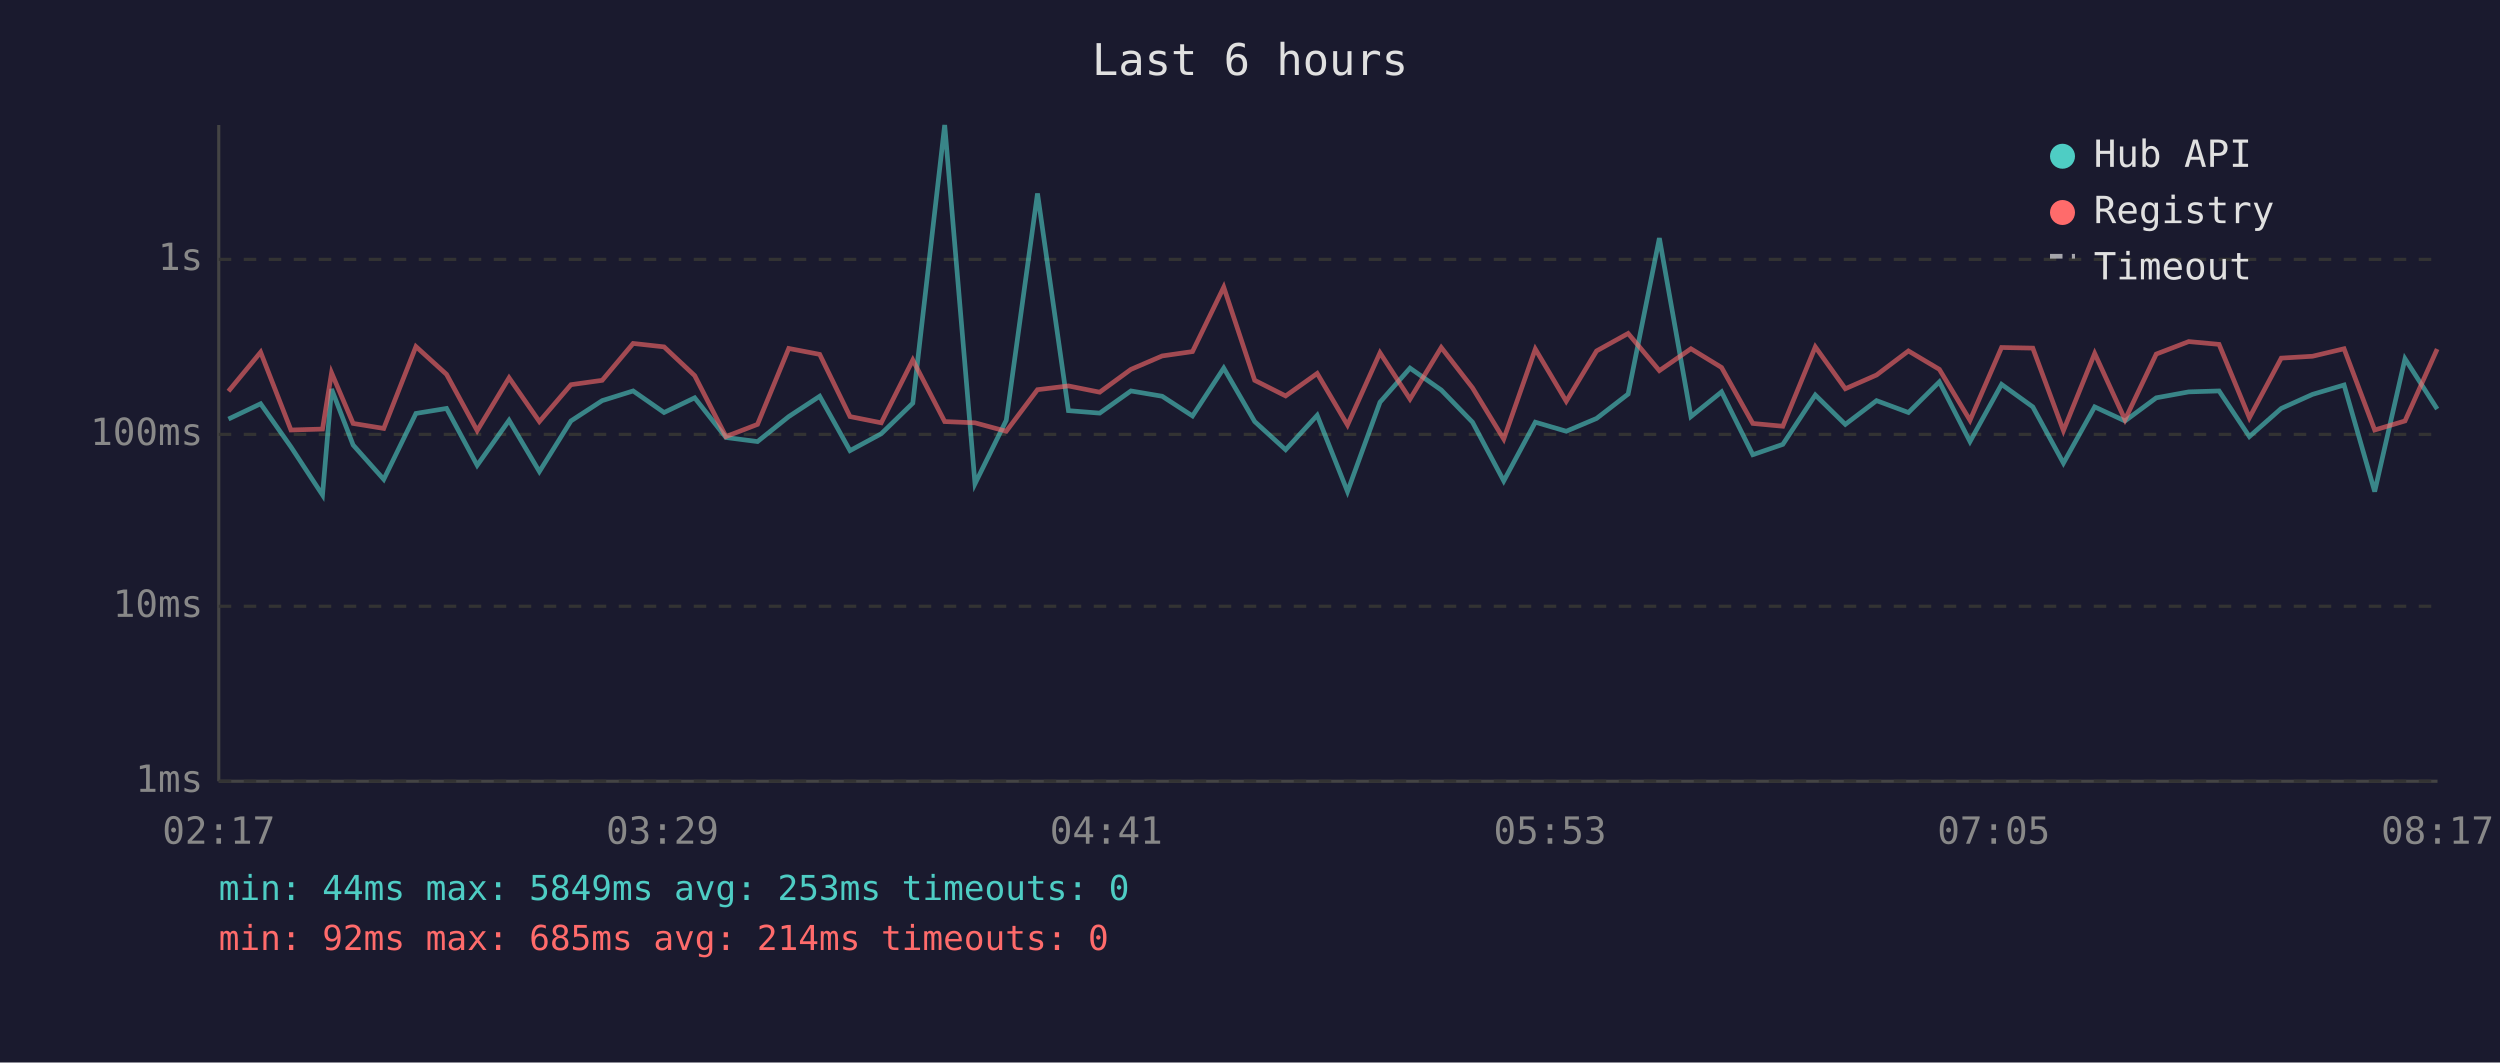
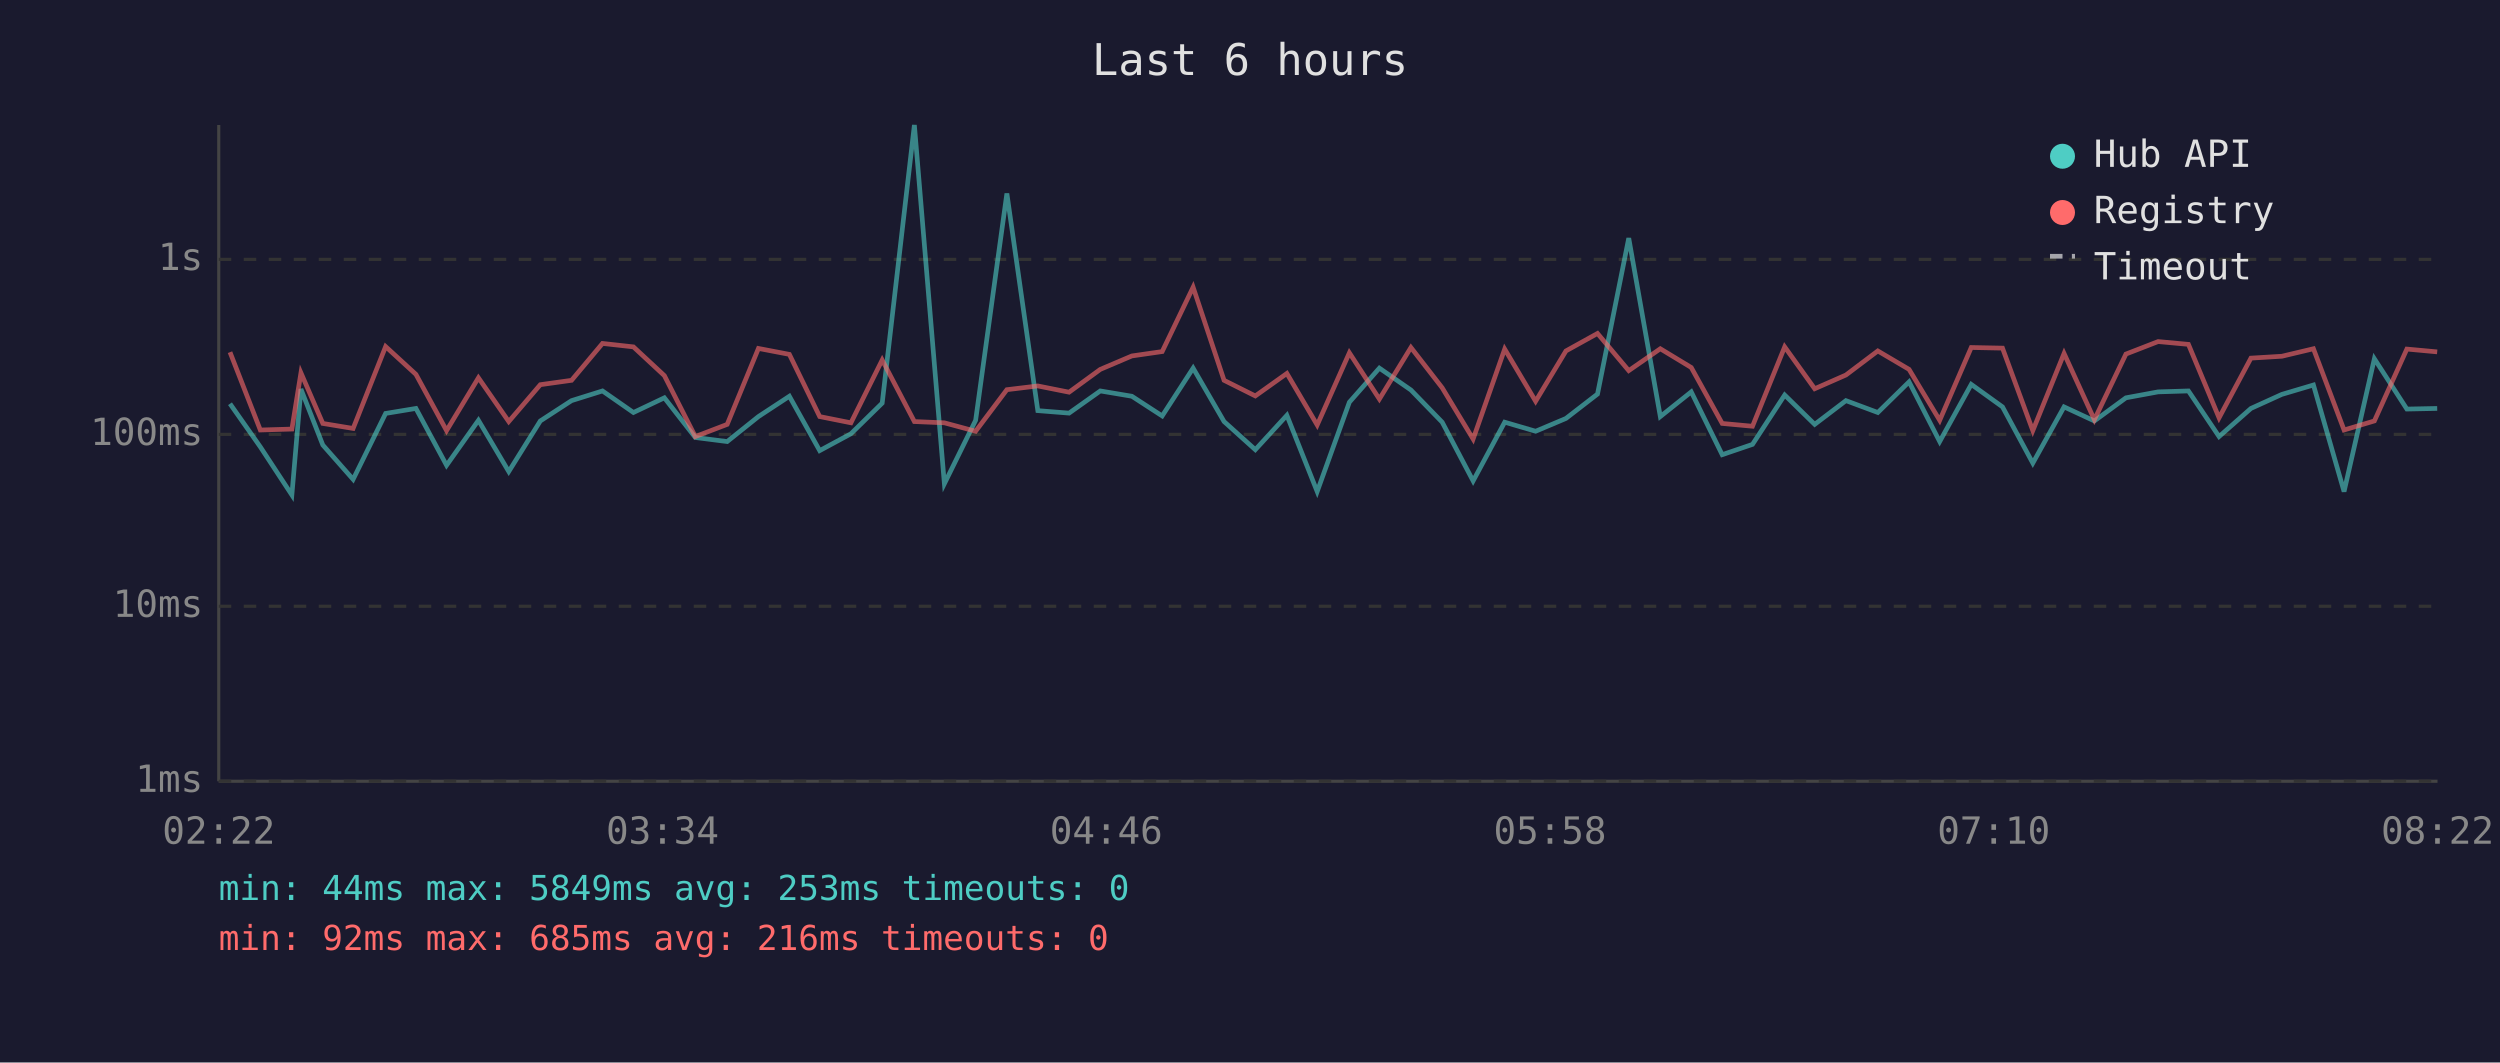
<svg xmlns="http://www.w3.org/2000/svg" viewBox="0 0 800 340" font-family="monospace" font-size="12">
  <rect width="800" height="340" fill="#1a1a2e" />
  <text x="400" y="24" fill="#e0e0e0" font-size="14" text-anchor="middle">Last 6 hours</text>
  <line x1="70" y1="40" x2="70" y2="250" stroke="#444" stroke-width="1" />
  <line x1="70" y1="250" x2="780" y2="250" stroke="#444" stroke-width="1" />
  <line x1="70" y1="250" x2="780" y2="250" stroke="#333" stroke-width="1" stroke-dasharray="4" />
  <text x="65" y="250" fill="#888" text-anchor="end" dominant-baseline="middle">1ms</text>
  <line x1="70" y1="194" x2="780" y2="194" stroke="#333" stroke-width="1" stroke-dasharray="4" />
  <text x="65" y="194" fill="#888" text-anchor="end" dominant-baseline="middle">10ms</text>
  <line x1="70" y1="139" x2="780" y2="139" stroke="#333" stroke-width="1" stroke-dasharray="4" />
  <text x="65" y="139" fill="#888" text-anchor="end" dominant-baseline="middle">100ms</text>
  <line x1="70" y1="83" x2="780" y2="83" stroke="#333" stroke-width="1" stroke-dasharray="4" />
  <text x="65" y="83" fill="#888" text-anchor="end" dominant-baseline="middle">1s</text>
-   <text x="70" y="270" fill="#888" text-anchor="middle">02:17</text>
-   <text x="212" y="270" fill="#888" text-anchor="middle">03:29</text>
-   <text x="354" y="270" fill="#888" text-anchor="middle">04:41</text>
-   <text x="496" y="270" fill="#888" text-anchor="middle">05:53</text>
-   <text x="638" y="270" fill="#888" text-anchor="middle">07:05</text>
-   <text x="780" y="270" fill="#888" text-anchor="middle">08:17</text>
-   <polyline points="73.1,134.1 83.4,129.2 93.1,143.0 103.2,158.4 106.1,124.5 113.0,142.4 122.8,153.4 133.1,132.3 142.9,130.7 152.7,148.9 162.9,134.5 172.6,150.9 182.7,134.7 192.7,128.2 202.6,125.1 212.5,132.0 222.3,127.3 232.3,140.0 242.4,141.3 252.4,133.3 262.3,126.8 272.0,144.2 282.0,138.8 292.1,129.0 302.3,40.0 312.0,154.8 322.0,134.5 332.0,61.9 341.9,131.4 351.9,132.2 361.9,125.1 371.9,126.8 381.6,133.1 391.6,117.8 401.5,134.9 411.4,143.9 421.5,132.9 431.2,157.3 441.6,128.7 451.2,117.8 461.2,124.8 471.2,135.1 481.2,153.9 491.3,135.1 501.2,138.0 510.9,133.9 521.0,126.1 531.0,76.2 541.1,133.3 550.9,125.4 560.9,145.5 570.5,142.2 580.9,126.4 590.5,135.8 600.5,128.2 610.7,132.0 620.6,122.2 630.4,141.3 640.5,123.0 650.5,130.2 660.3,148.2 670.3,130.2 680.0,134.7 690.0,127.3 700.4,125.4 710.1,125.1 719.8,139.7 730.0,130.7 740.0,126.2 750.1,123.2 759.9,157.3 769.6,114.8 779.9,130.9" fill="none" stroke="#4ecdc4" stroke-width="1.5" opacity="0.6" />
-   <polyline points="73.1,125.2 83.4,112.7 93.1,137.6 103.2,137.3 106.1,119.3 113.0,135.5 122.8,137.1 133.1,110.9 142.9,119.8 152.7,137.8 162.9,120.9 172.6,134.9 182.7,123.1 192.7,121.7 202.6,109.9 212.5,111.0 222.3,120.2 232.3,139.7 242.4,135.8 252.4,111.5 262.3,113.4 272.0,133.3 282.0,135.3 292.1,115.2 302.3,134.9 312.0,135.3 322.0,138.0 332.0,124.7 341.9,123.5 351.9,125.5 361.9,118.2 371.9,113.9 381.6,112.5 391.6,91.9 401.5,121.7 411.4,126.7 421.5,119.5 431.2,136.0 441.6,112.9 451.2,127.7 461.2,111.2 471.2,124.1 481.2,140.5 491.3,111.7 501.2,128.4 510.9,112.3 521.0,106.7 531.0,118.6 541.1,111.6 550.9,117.6 560.9,135.5 570.5,136.4 580.9,111.0 590.5,124.4 600.5,120.0 610.7,112.3 620.6,118.2 630.4,134.5 640.5,111.2 650.5,111.4 660.3,137.8 670.3,113.1 680.0,134.3 690.0,113.3 700.4,109.3 710.1,110.2 719.8,133.7 730.0,114.6 740.0,114.0 750.1,111.6 759.9,137.6 769.6,134.7 779.9,111.7" fill="none" stroke="#ff6b6b" stroke-width="1.5" opacity="0.6" />
+   <text x="70" y="270" fill="#888" text-anchor="middle">02:22</text>
+   <text x="212" y="270" fill="#888" text-anchor="middle">03:34</text>
+   <text x="354" y="270" fill="#888" text-anchor="middle">04:46</text>
+   <text x="496" y="270" fill="#888" text-anchor="middle">05:58</text>
+   <text x="638" y="270" fill="#888" text-anchor="middle">07:10</text>
+   <text x="780" y="270" fill="#888" text-anchor="middle">08:22</text>
+   <polyline points="73.6,129.2 83.3,143.0 93.4,158.4 96.3,124.5 103.3,142.4 113.0,153.4 123.4,132.3 133.1,130.7 142.9,148.9 153.1,134.5 162.8,150.9 172.9,134.7 182.9,128.2 192.8,125.1 202.7,132.0 212.6,127.3 222.5,140.0 232.7,141.3 242.7,133.3 252.6,126.8 262.3,144.2 272.3,138.8 282.3,129.0 292.6,40.0 302.2,154.8 312.2,134.5 322.2,61.9 332.1,131.4 342.1,132.2 352.1,125.1 362.2,126.8 371.9,133.1 381.8,117.8 391.7,134.9 401.7,143.9 411.8,132.9 421.5,157.3 431.8,128.7 441.4,117.8 451.5,124.8 461.5,135.1 471.4,153.9 481.5,135.1 491.4,138.0 501.1,133.9 511.2,126.1 521.2,76.2 531.3,133.3 541.2,125.4 551.1,145.5 560.8,142.2 571.1,126.4 580.7,135.8 590.7,128.2 600.9,132.0 610.9,122.2 620.7,141.3 630.8,123.0 640.8,130.2 650.5,148.2 660.5,130.2 670.2,134.7 680.3,127.3 690.6,125.4 700.3,125.1 710.1,139.7 720.3,130.7 730.2,126.2 740.3,123.2 750.1,157.3 759.8,114.8 770.2,130.9 779.9,130.7" fill="none" stroke="#4ecdc4" stroke-width="1.5" opacity="0.6" />
+   <polyline points="73.6,112.7 83.3,137.6 93.4,137.3 96.3,119.3 103.3,135.5 113.0,137.1 123.4,110.9 133.1,119.8 142.9,137.8 153.1,120.9 162.8,134.9 172.9,123.1 182.9,121.7 192.8,109.9 202.7,111.0 212.6,120.2 222.5,139.7 232.7,135.8 242.7,111.5 252.6,113.4 262.3,133.3 272.3,135.3 282.3,115.2 292.6,134.9 302.2,135.3 312.2,138.0 322.2,124.7 332.1,123.5 342.1,125.5 352.1,118.2 362.2,113.9 371.9,112.5 381.8,91.9 391.7,121.7 401.7,126.7 411.8,119.5 421.5,136.0 431.8,112.9 441.4,127.7 451.5,111.2 461.5,124.1 471.4,140.5 481.5,111.7 491.4,128.4 501.1,112.3 511.2,106.7 521.2,118.6 531.3,111.6 541.2,117.6 551.1,135.5 560.8,136.4 571.1,111.0 580.7,124.4 590.7,120.0 600.9,112.3 610.9,118.2 620.7,134.5 630.8,111.2 640.8,111.4 650.5,137.8 660.5,113.1 670.2,134.3 680.3,113.3 690.6,109.3 700.3,110.2 710.1,133.7 720.3,114.6 730.2,114.0 740.3,111.6 750.1,137.6 759.8,134.7 770.2,111.7 779.9,112.6" fill="none" stroke="#ff6b6b" stroke-width="1.5" opacity="0.6" />
  <circle cx="660" cy="50" r="4" fill="#4ecdc4" />
  <text x="670" y="50" fill="#e0e0e0" dominant-baseline="middle">Hub API</text>
  <circle cx="660" cy="68" r="4" fill="#ff6b6b" />
  <text x="670" y="68" fill="#e0e0e0" dominant-baseline="middle">Registry</text>
  <line x1="656" y1="82" x2="664" y2="82" stroke="#e0e0e0" stroke-width="1.5" stroke-dasharray="4,3" opacity="0.7" />
  <text x="670" y="86" fill="#e0e0e0" dominant-baseline="middle">Timeout</text>
  <text x="70" y="288" fill="#4ecdc4" font-size="11">min: 44ms  max: 5849ms  avg: 253ms  timeouts: 0</text>
-   <text x="70" y="304" fill="#ff6b6b" font-size="11">min: 92ms  max: 685ms  avg: 214ms  timeouts: 0</text>
+   <text x="70" y="304" fill="#ff6b6b" font-size="11">min: 92ms  max: 685ms  avg: 216ms  timeouts: 0</text>
</svg>
